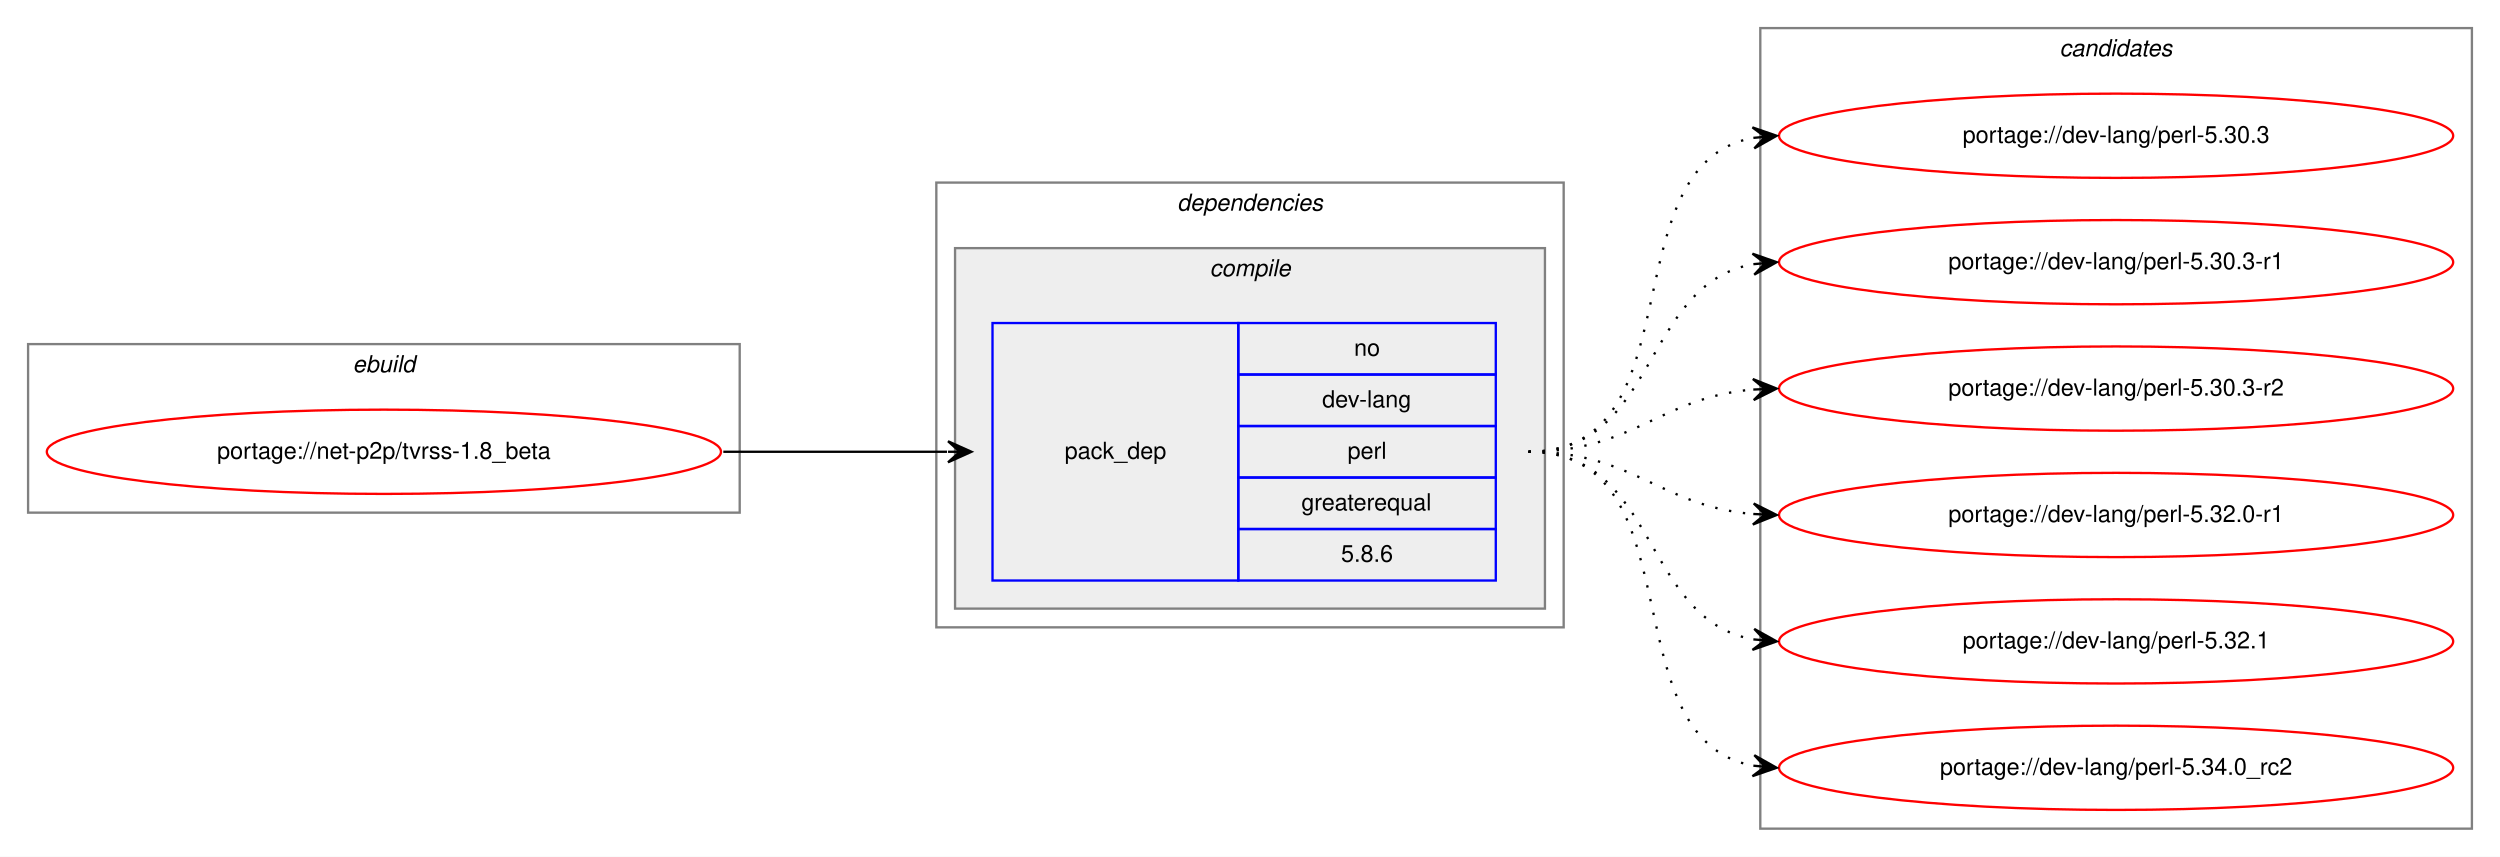
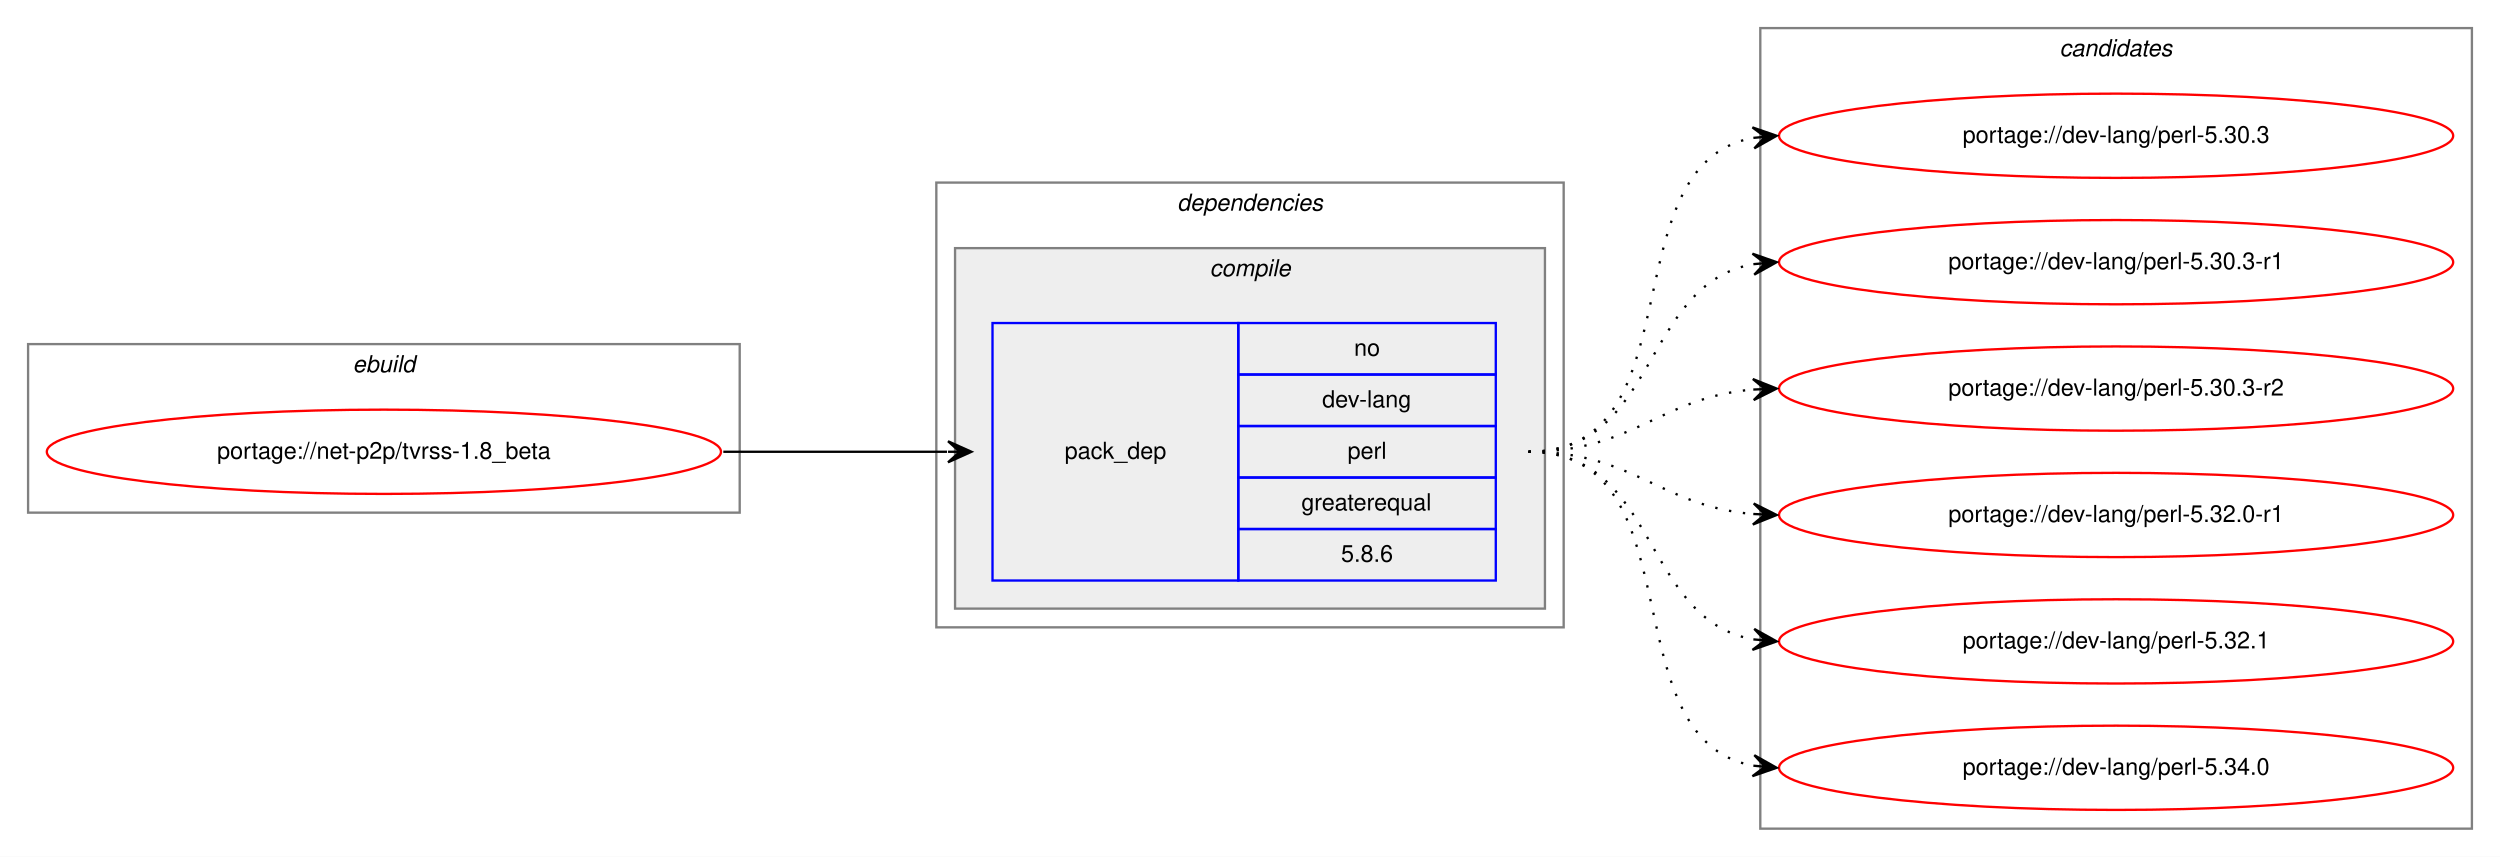
<svg xmlns="http://www.w3.org/2000/svg" xmlns:xlink="http://www.w3.org/1999/xlink" width="1068pt" height="366pt" viewBox="0.00 0.00 1068.00 366.00">
  <g id="graph0" class="graph" transform="scale(1 1) rotate(0) translate(4 362)">
    <polygon fill="white" stroke="transparent" points="-4,4 -4,-362 1064,-362 1064,4 -4,4" />
    <g id="clust1" class="cluster">
      <polygon fill="none" stroke="gray" points="8,-143 8,-215 312,-215 312,-143 8,-143" />
      <text text-anchor="start" x="146.66" y="-203" font-family="Helvetica,sans-Serif" font-style="italic" font-size="10.00">ebuild</text>
    </g>
    <g id="clust2" class="cluster">
      <polygon fill="none" stroke="gray" points="396,-94 396,-284 664,-284 664,-94 396,-94" />
      <text text-anchor="start" x="498.88" y="-272" font-family="Helvetica,sans-Serif" font-style="italic" font-size="10.00">dependencies</text>
    </g>
    <g id="clust3" class="cluster">
      <polygon fill="#eeeeee" stroke="gray" points="404,-102 404,-256 656,-256 656,-102 404,-102" />
      <text text-anchor="start" x="512.78" y="-244" font-family="Helvetica,sans-Serif" font-style="italic" font-size="10.00">compile</text>
    </g>
    <g id="clust7" class="cluster">
      <polygon fill="none" stroke="gray" points="748,-8 748,-350 1052,-350 1052,-8 748,-8" />
      <text text-anchor="start" x="875.82" y="-338" font-family="Helvetica,sans-Serif" font-style="italic" font-size="10.00">candidates</text>
    </g>
    <g id="node1" class="node">
      <g id="a_node1">
        <a xlink:href="../net-p2p/tvrss-1.8_beta.svg" xlink:title="portage://net-p2p/tvrss-1.8_beta">
          <ellipse fill="none" stroke="red" cx="160" cy="-169" rx="144" ry="18" />
          <text text-anchor="middle" x="160" y="-166" font-family="Helvetica,sans-Serif" font-size="10.00">portage://net-p2p/tvrss-1.8_beta</text>
        </a>
      </g>
    </g>
    <g id="node2" class="node">
      <polygon fill="none" stroke="blue" points="420,-114 420,-224 525,-224 525,-114 420,-114" />
      <text text-anchor="start" x="450.82" y="-166" font-family="Helvetica,sans-Serif" font-size="10.00">pack_dep</text>
      <polygon fill="none" stroke="blue" points="525,-202 525,-224 635,-224 635,-202 525,-202" />
      <text text-anchor="start" x="574.44" y="-210" font-family="Helvetica,sans-Serif" font-size="10.00">no</text>
      <polygon fill="none" stroke="blue" points="525,-180 525,-202 635,-202 635,-180 525,-180" />
      <text text-anchor="start" x="560.83" y="-188" font-family="Helvetica,sans-Serif" font-size="10.00">dev-lang</text>
      <polygon fill="none" stroke="blue" points="525,-158 525,-180 635,-180 635,-158 525,-158" />
      <text text-anchor="start" x="571.67" y="-166" font-family="Helvetica,sans-Serif" font-size="10.00">perl</text>
      <polygon fill="none" stroke="blue" points="525,-136 525,-158 635,-158 635,-136 525,-136" />
      <text text-anchor="start" x="551.94" y="-144" font-family="Helvetica,sans-Serif" font-size="10.00">greaterequal</text>
      <polygon fill="none" stroke="blue" points="525,-114 525,-136 635,-136 635,-114 525,-114" />
      <text text-anchor="start" x="568.88" y="-122" font-family="Helvetica,sans-Serif" font-size="10.00">5.8.6</text>
    </g>
    <g id="edge1" class="edge">
      <path fill="none" stroke="black" d="M305,-169C348.43,-169 361.83,-169 400.57,-169" />
      <polygon fill="black" stroke="black" points="411,-169 401,-173.5 406,-169 401,-169 401,-169 401,-169 406,-169 401,-164.5 411,-169 411,-169" />
    </g>
    <g id="node3" class="node">
      <g id="a_node3">
        <a xlink:href="../dev-lang/perl-5.30.3.svg" xlink:title="portage://dev-lang/perl-5.30.3">
          <ellipse fill="none" stroke="red" cx="900" cy="-304" rx="144" ry="18" />
          <text text-anchor="middle" x="900" y="-301" font-family="Helvetica,sans-Serif" font-size="10.00">portage://dev-lang/perl-5.30.3</text>
        </a>
      </g>
    </g>
    <g id="edge2" class="edge">
      <path fill="none" stroke="black" stroke-dasharray="1,5" d="M649,-169C721.56,-169 682.97,-291.14 744.68,-303.07" />
      <polygon fill="black" stroke="black" points="755,-304 744.64,-307.58 750.02,-303.55 745.04,-303.1 745.04,-303.1 745.04,-303.1 750.02,-303.55 745.45,-298.62 755,-304 755,-304" />
    </g>
    <g id="node4" class="node">
      <g id="a_node4">
        <a xlink:href="../dev-lang/perl-5.30.3-r1.svg" xlink:title="portage://dev-lang/perl-5.30.3-r1">
          <ellipse fill="none" stroke="red" cx="900" cy="-250" rx="144" ry="18" />
          <text text-anchor="middle" x="900" y="-247" font-family="Helvetica,sans-Serif" font-size="10.00">portage://dev-lang/perl-5.30.3-r1</text>
        </a>
      </g>
    </g>
    <g id="edge3" class="edge">
      <path fill="none" stroke="black" stroke-dasharray="1,5" d="M649,-169C704.7,-169 696.97,-240.49 744.99,-249.15" />
      <polygon fill="black" stroke="black" points="755,-250 744.65,-253.63 750.02,-249.57 745.04,-249.15 745.04,-249.15 745.04,-249.15 750.02,-249.57 745.42,-244.67 755,-250 755,-250" />
    </g>
    <g id="node5" class="node">
      <g id="a_node5">
        <a xlink:href="../dev-lang/perl-5.30.3-r2.svg" xlink:title="portage://dev-lang/perl-5.30.3-r2">
          <ellipse fill="none" stroke="red" cx="900" cy="-196" rx="144" ry="18" />
          <text text-anchor="middle" x="900" y="-193" font-family="Helvetica,sans-Serif" font-size="10.00">portage://dev-lang/perl-5.30.3-r2</text>
        </a>
      </g>
    </g>
    <g id="edge4" class="edge">
      <path fill="none" stroke="black" stroke-dasharray="1,5" d="M649,-169C694.01,-169 704.86,-192.14 744.8,-195.58" />
      <polygon fill="black" stroke="black" points="755,-196 744.82,-200.08 750,-195.79 745.01,-195.58 745.01,-195.58 745.01,-195.58 750,-195.79 745.2,-191.09 755,-196 755,-196" />
    </g>
    <g id="node6" class="node">
      <g id="a_node6">
        <a xlink:href="../dev-lang/perl-5.32.0-r1.svg" xlink:title="portage://dev-lang/perl-5.32.0-r1">
          <ellipse fill="none" stroke="red" cx="900" cy="-142" rx="144" ry="18" />
          <text text-anchor="middle" x="900" y="-139" font-family="Helvetica,sans-Serif" font-size="10.00">portage://dev-lang/perl-5.32.0-r1</text>
        </a>
      </g>
    </g>
    <g id="edge5" class="edge">
      <path fill="none" stroke="black" stroke-dasharray="1,5" d="M649,-169C694.01,-169 704.86,-145.86 744.8,-142.42" />
      <polygon fill="black" stroke="black" points="755,-142 745.2,-146.91 750,-142.21 745.01,-142.42 745.01,-142.42 745.01,-142.42 750,-142.21 744.82,-137.92 755,-142 755,-142" />
    </g>
    <g id="node7" class="node">
      <g id="a_node7">
        <a xlink:href="../dev-lang/perl-5.32.1.svg" xlink:title="portage://dev-lang/perl-5.32.1">
          <ellipse fill="none" stroke="red" cx="900" cy="-88" rx="144" ry="18" />
          <text text-anchor="middle" x="900" y="-85" font-family="Helvetica,sans-Serif" font-size="10.00">portage://dev-lang/perl-5.32.1</text>
        </a>
      </g>
    </g>
    <g id="edge6" class="edge">
      <path fill="none" stroke="black" stroke-dasharray="1,5" d="M649,-169C704.7,-169 696.97,-97.51 744.99,-88.85" />
      <polygon fill="black" stroke="black" points="755,-88 745.42,-93.33 750.02,-88.43 745.04,-88.85 745.04,-88.85 745.04,-88.85 750.02,-88.43 744.65,-84.37 755,-88 755,-88" />
    </g>
    <g id="node8" class="node">
      <g id="a_node8">
-         <a xlink:href="../dev-lang/perl-5.34.0_rc2.svg" xlink:title="portage://dev-lang/perl-5.34.0_rc2">
+         <a xlink:href="../dev-lang/perl-5.34.0.svg" xlink:title="portage://dev-lang/perl-5.34.0">
          <ellipse fill="none" stroke="red" cx="900" cy="-34" rx="144" ry="18" />
-           <text text-anchor="middle" x="900" y="-31" font-family="Helvetica,sans-Serif" font-size="10.00">portage://dev-lang/perl-5.34.0_rc2</text>
+           <text text-anchor="middle" x="900" y="-31" font-family="Helvetica,sans-Serif" font-size="10.00">portage://dev-lang/perl-5.34.0</text>
        </a>
      </g>
    </g>
    <g id="edge7" class="edge">
      <path fill="none" stroke="black" stroke-dasharray="1,5" d="M649,-169C721.56,-169 682.97,-46.86 744.68,-34.93" />
      <polygon fill="black" stroke="black" points="755,-34 745.45,-39.38 750.02,-34.45 745.04,-34.9 745.04,-34.9 745.04,-34.9 750.02,-34.45 744.64,-30.42 755,-34 755,-34" />
    </g>
  </g>
</svg>
